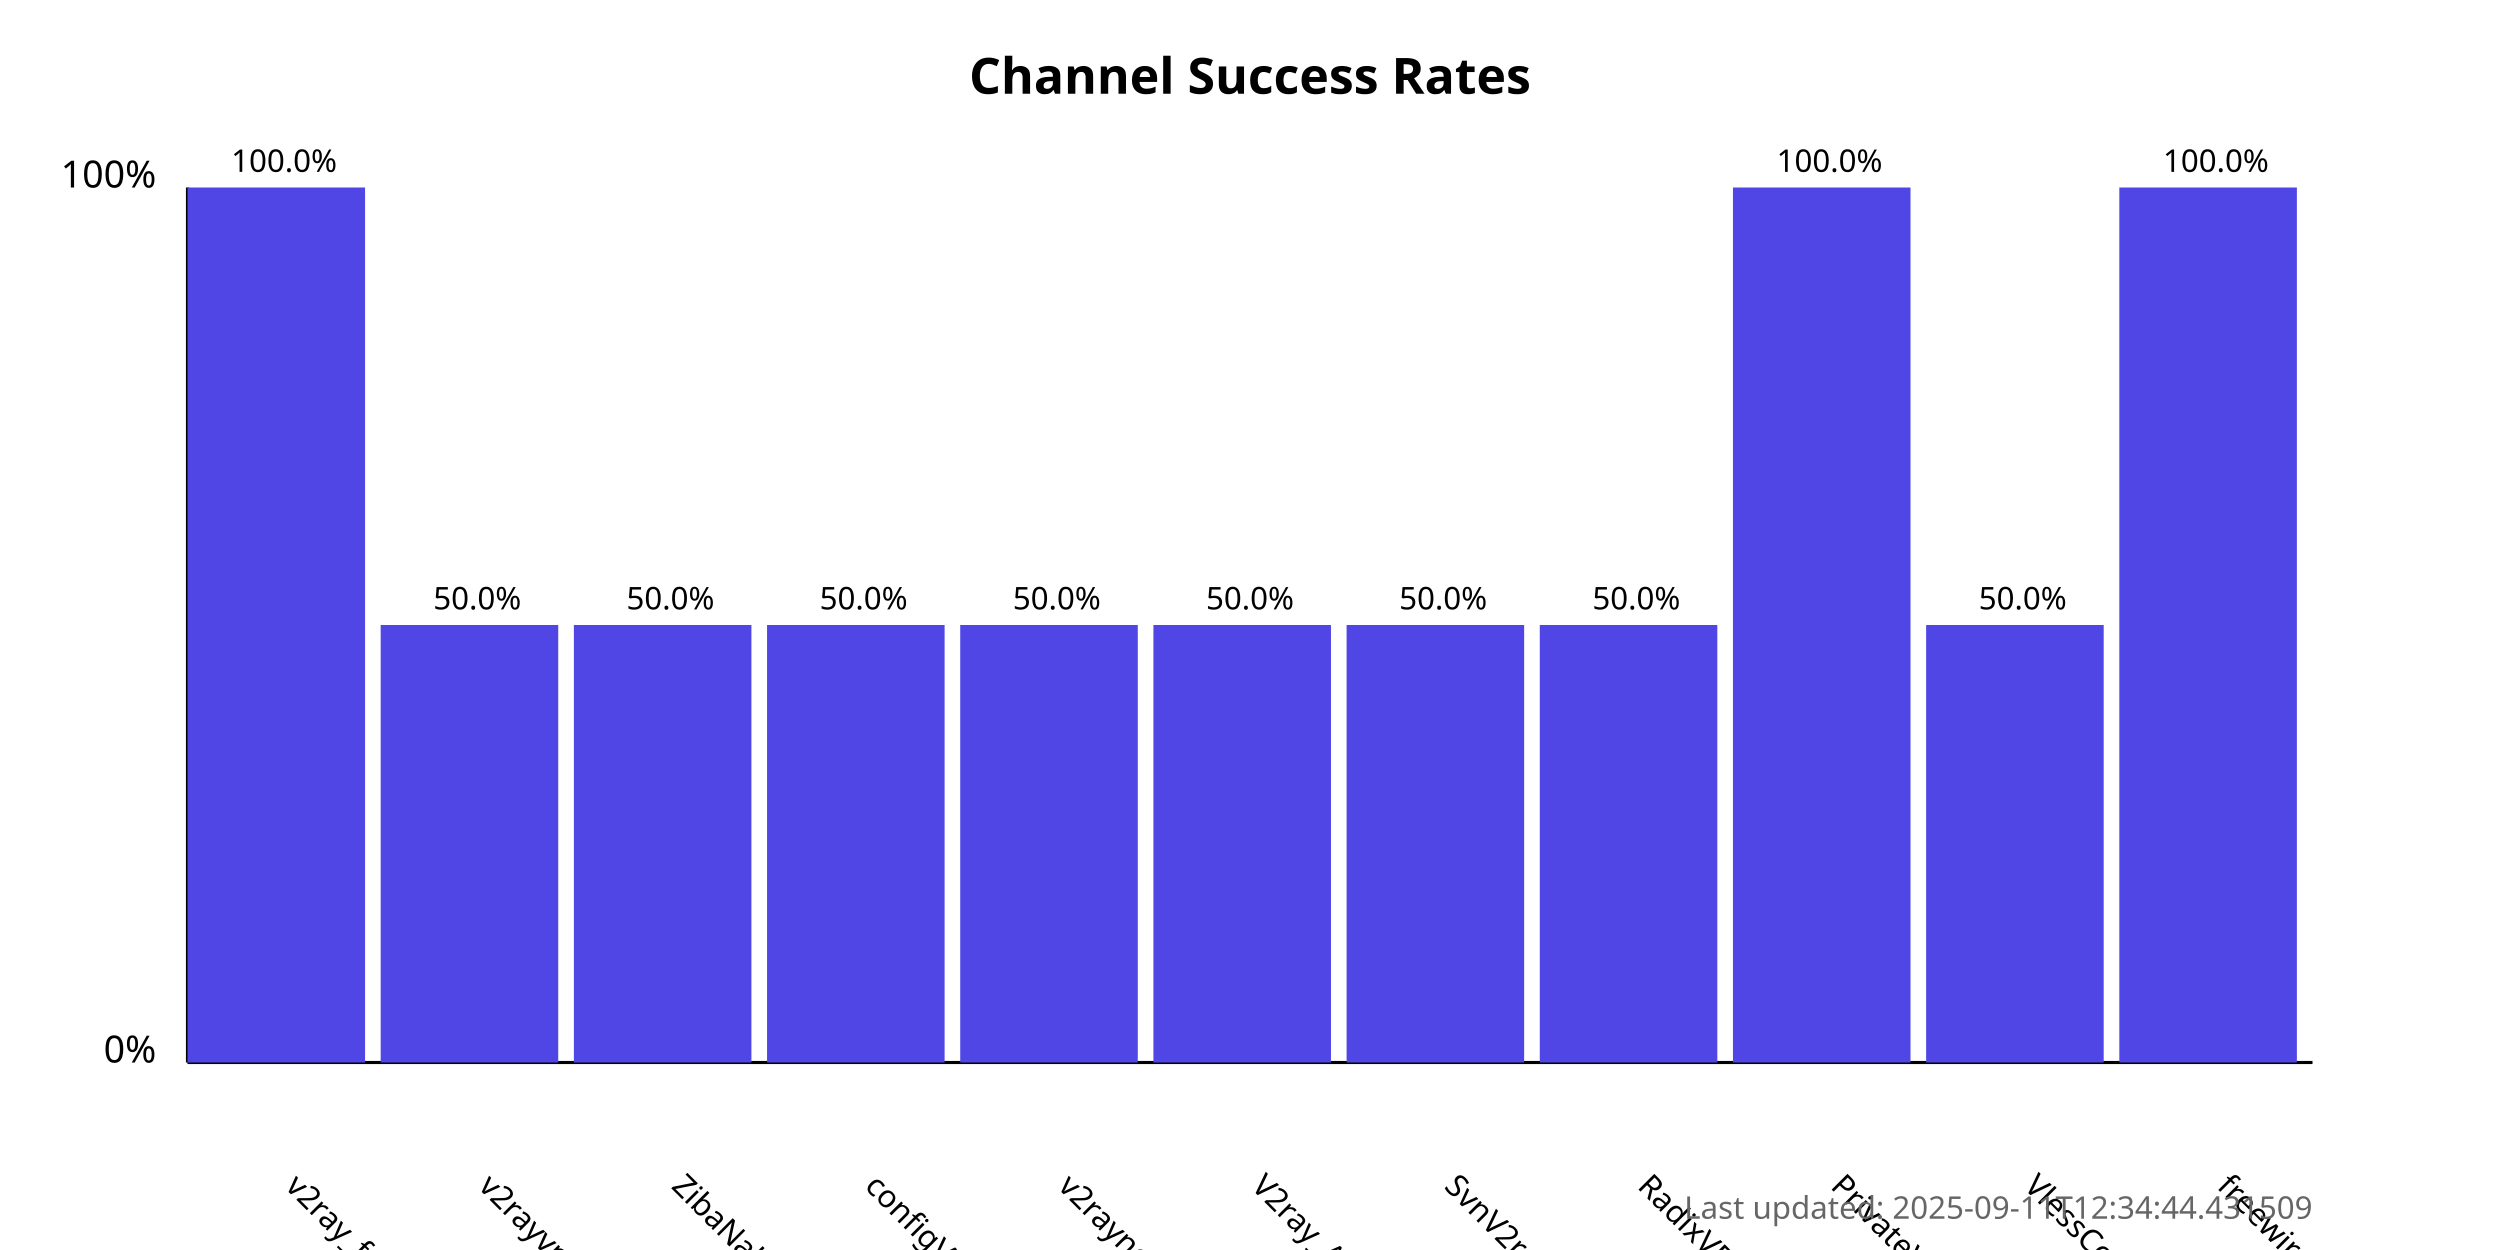
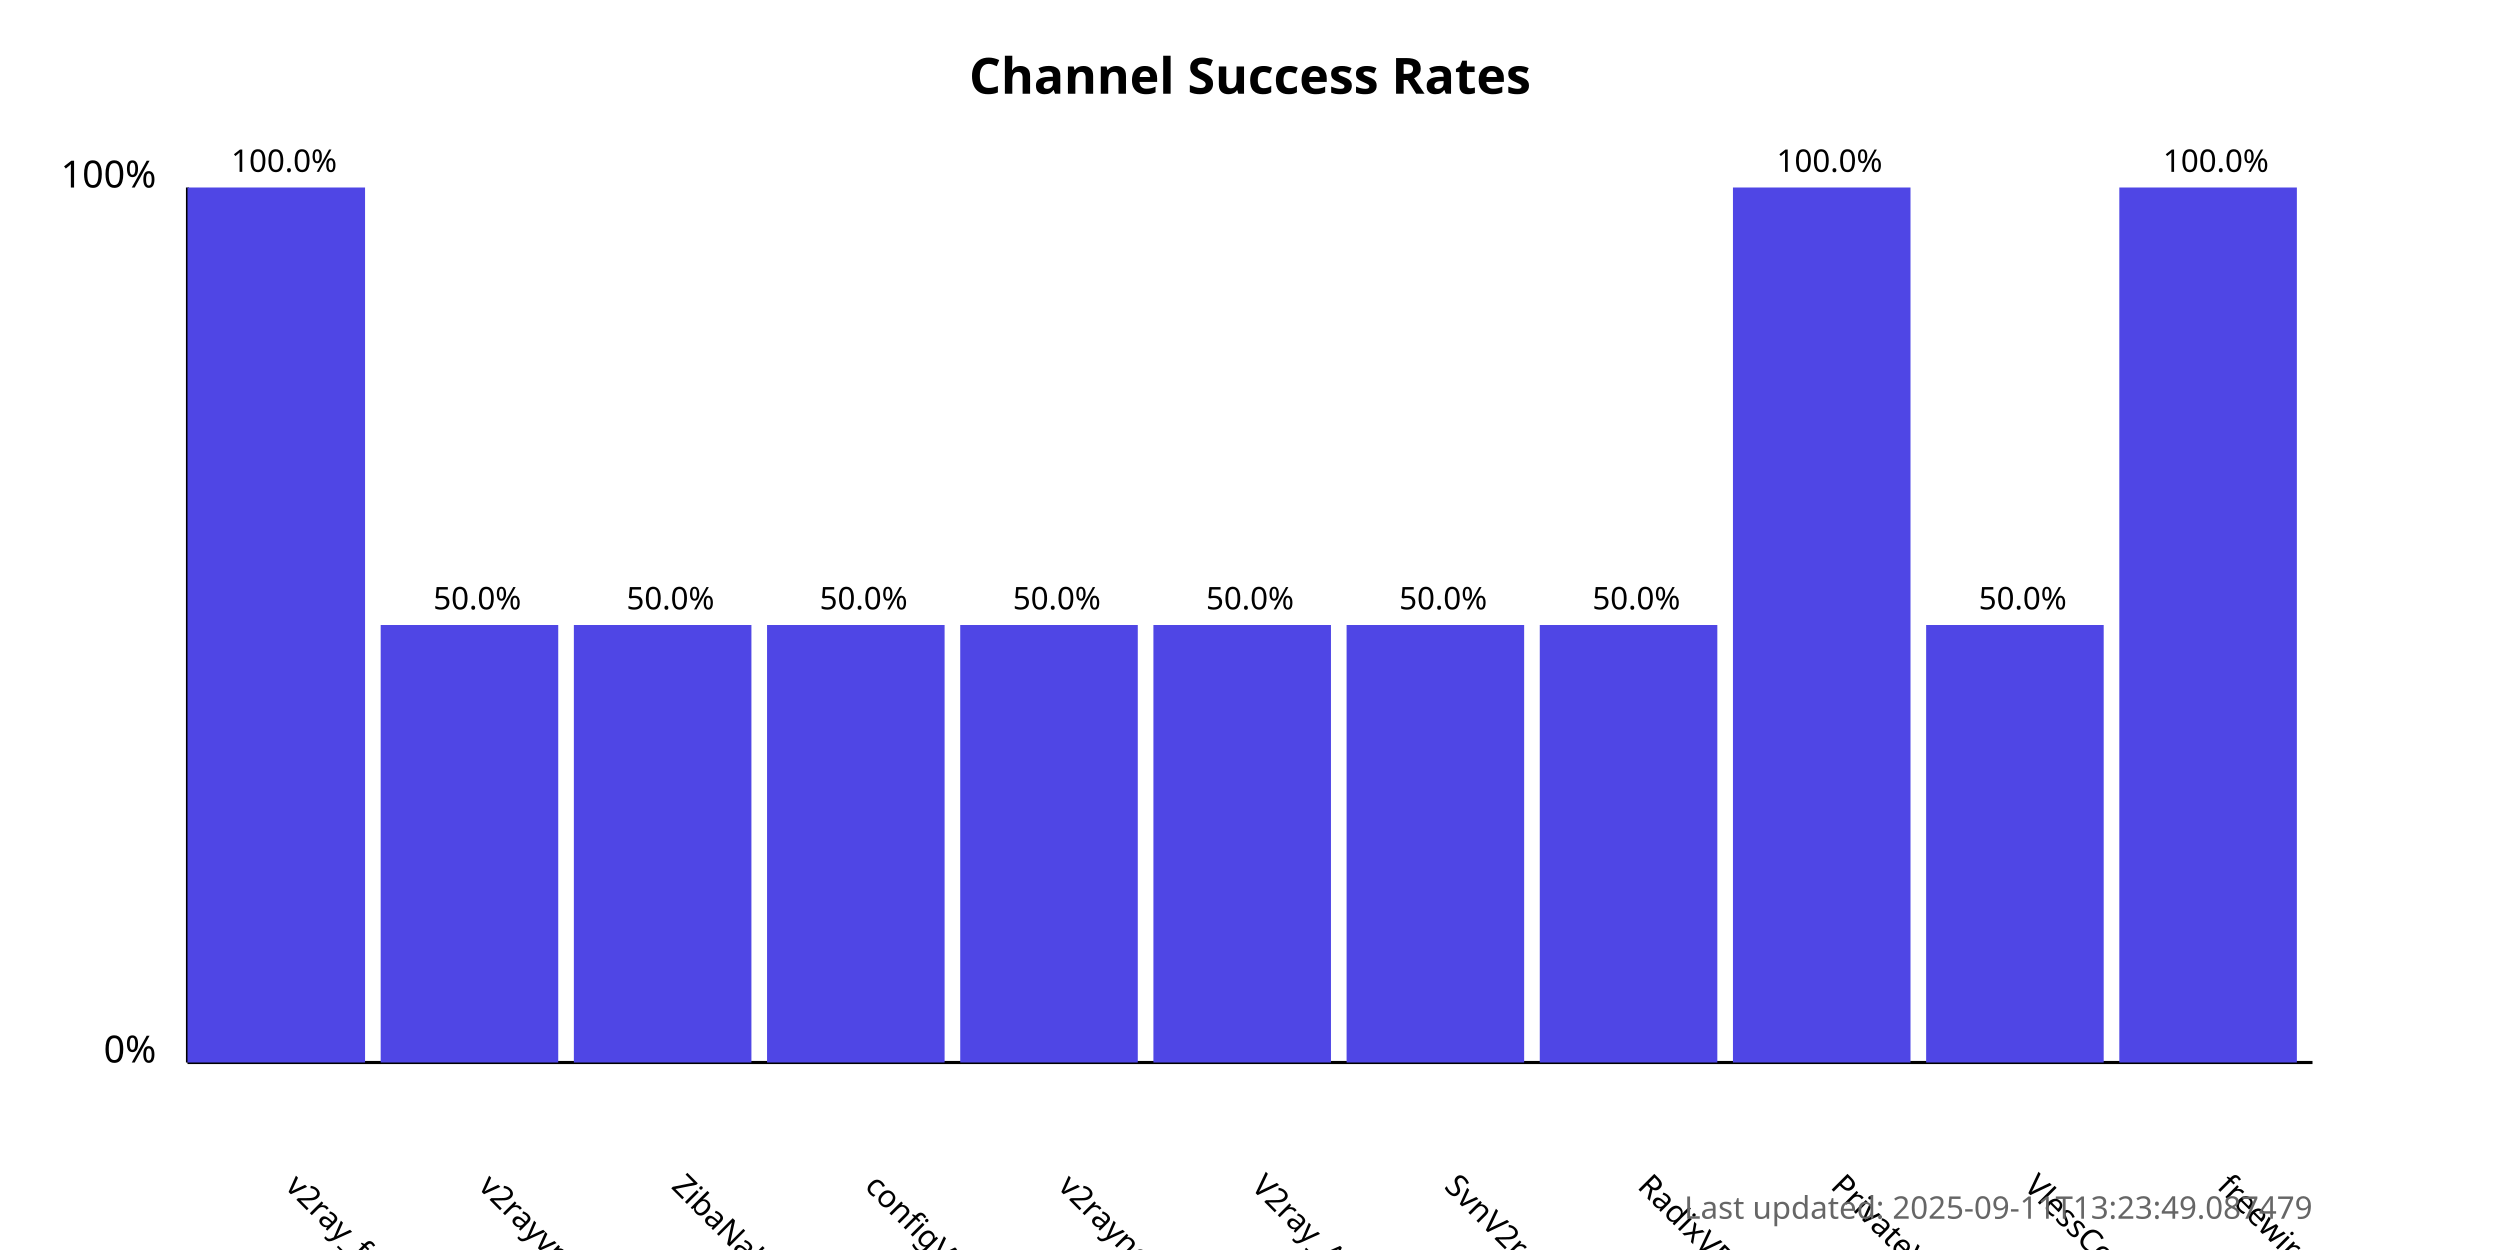
<svg xmlns="http://www.w3.org/2000/svg" width="800" height="400">
  <style>
            .chart-title { font: bold 16px sans-serif; }
            .axis-label { font: 12px sans-serif; }
            .tick-label { font: 10px sans-serif; }
            .bar { fill: #4f46e5; }
            .bar:hover { fill: #6366f1; }
            .timestamp { font: 10px sans-serif; fill: #666; }
        </style>
  <text x="400.0" y="30" text-anchor="middle" class="chart-title">
            Channel Success Rates
        </text>
  <line x1="60" y1="340" x2="60" y2="60" stroke="black" stroke-width="1" />
  <line x1="60" y1="340" x2="740" y2="340" stroke="black" stroke-width="1" />
  <text x="50" y="340" text-anchor="end" class="axis-label">0%</text>
  <text x="50" y="60" text-anchor="end" class="axis-label">100%</text>
  <g>
    <rect x="60" y="60.0" width="56.818" height="280.0" class="bar" />
    <text x="90.909" y="380" transform="rotate(45, 90.90909, 380)" text-anchor="start" class="tick-label">
                v2ray_free_conf
            </text>
    <text x="90.909" y="55.0" text-anchor="middle" class="tick-label">
                100.0%
            </text>
  </g>
  <g>
    <rect x="121.818" y="200.0" width="56.818" height="140.0" class="bar" />
    <text x="152.727" y="380" transform="rotate(45, 152.7273, 380)" text-anchor="start" class="tick-label">
                v2rayvpno
            </text>
    <text x="152.727" y="195.0" text-anchor="middle" class="tick-label">
                50.0%
            </text>
  </g>
  <g>
    <rect x="183.636" y="200.0" width="56.818" height="140.0" class="bar" />
    <text x="214.545" y="380" transform="rotate(45, 214.5455, 380)" text-anchor="start" class="tick-label">
                ZibaNabz
            </text>
    <text x="214.545" y="195.0" text-anchor="middle" class="tick-label">
                50.0%
            </text>
  </g>
  <g>
    <rect x="245.455" y="200.0" width="56.818" height="140.0" class="bar" />
    <text x="276.364" y="380" transform="rotate(45, 276.3636, 380)" text-anchor="start" class="tick-label">
                configV2rayForFree
            </text>
    <text x="276.364" y="195.0" text-anchor="middle" class="tick-label">
                50.0%
            </text>
  </g>
  <g>
    <rect x="307.273" y="200.0" width="56.818" height="140.0" class="bar" />
    <text x="338.182" y="380" transform="rotate(45, 338.1818, 380)" text-anchor="start" class="tick-label">
                v2rayngvpn
            </text>
    <text x="338.182" y="195.0" text-anchor="middle" class="tick-label">
                50.0%
            </text>
  </g>
  <g>
    <rect x="369.091" y="200.0" width="56.818" height="140.0" class="bar" />
    <text x="400.0" y="380" transform="rotate(45, 400.0, 380)" text-anchor="start" class="tick-label">
                V2ray_Alpha
            </text>
    <text x="400.0" y="195.0" text-anchor="middle" class="tick-label">
                50.0%
            </text>
  </g>
  <g>
    <rect x="430.909" y="200.0" width="56.818" height="140.0" class="bar" />
    <text x="461.818" y="380" transform="rotate(45, 461.8182, 380)" text-anchor="start" class="tick-label">
                SvnV2ray
            </text>
    <text x="461.818" y="195.0" text-anchor="middle" class="tick-label">
                50.0%
            </text>
  </g>
  <g>
    <rect x="492.727" y="200.0" width="56.818" height="140.0" class="bar" />
    <text x="523.636" y="380" transform="rotate(45, 523.6364, 380)" text-anchor="start" class="tick-label">
                RadixVPN
            </text>
    <text x="523.636" y="195.0" text-anchor="middle" class="tick-label">
                50.0%
            </text>
  </g>
  <g>
    <rect x="554.545" y="60.0" width="56.818" height="280.0" class="bar" />
    <text x="585.455" y="380" transform="rotate(45, 585.4545, 380)" text-anchor="start" class="tick-label">
                PrivateVPNs
            </text>
    <text x="585.455" y="55.0" text-anchor="middle" class="tick-label">
                100.0%
            </text>
  </g>
  <g>
    <rect x="616.364" y="200.0" width="56.818" height="140.0" class="bar" />
    <text x="647.273" y="380" transform="rotate(45, 647.2727, 380)" text-anchor="start" class="tick-label">
                VlessConfig
            </text>
    <text x="647.273" y="195.0" text-anchor="middle" class="tick-label">
                50.0%
            </text>
  </g>
  <g>
    <rect x="678.182" y="60.0" width="56.818" height="280.0" class="bar" />
    <text x="709.091" y="380" transform="rotate(45, 709.0909, 380)" text-anchor="start" class="tick-label">
                freewireguard
            </text>
    <text x="709.091" y="55.0" text-anchor="middle" class="tick-label">
                100.0%
            </text>
  </g>
  <text x="740" y="390" text-anchor="end" class="timestamp">
-             Last updated: 2025-09-11T12:34:44.431509
+             Last updated: 2025-09-11T13:23:49.087479
        </text>
</svg>
